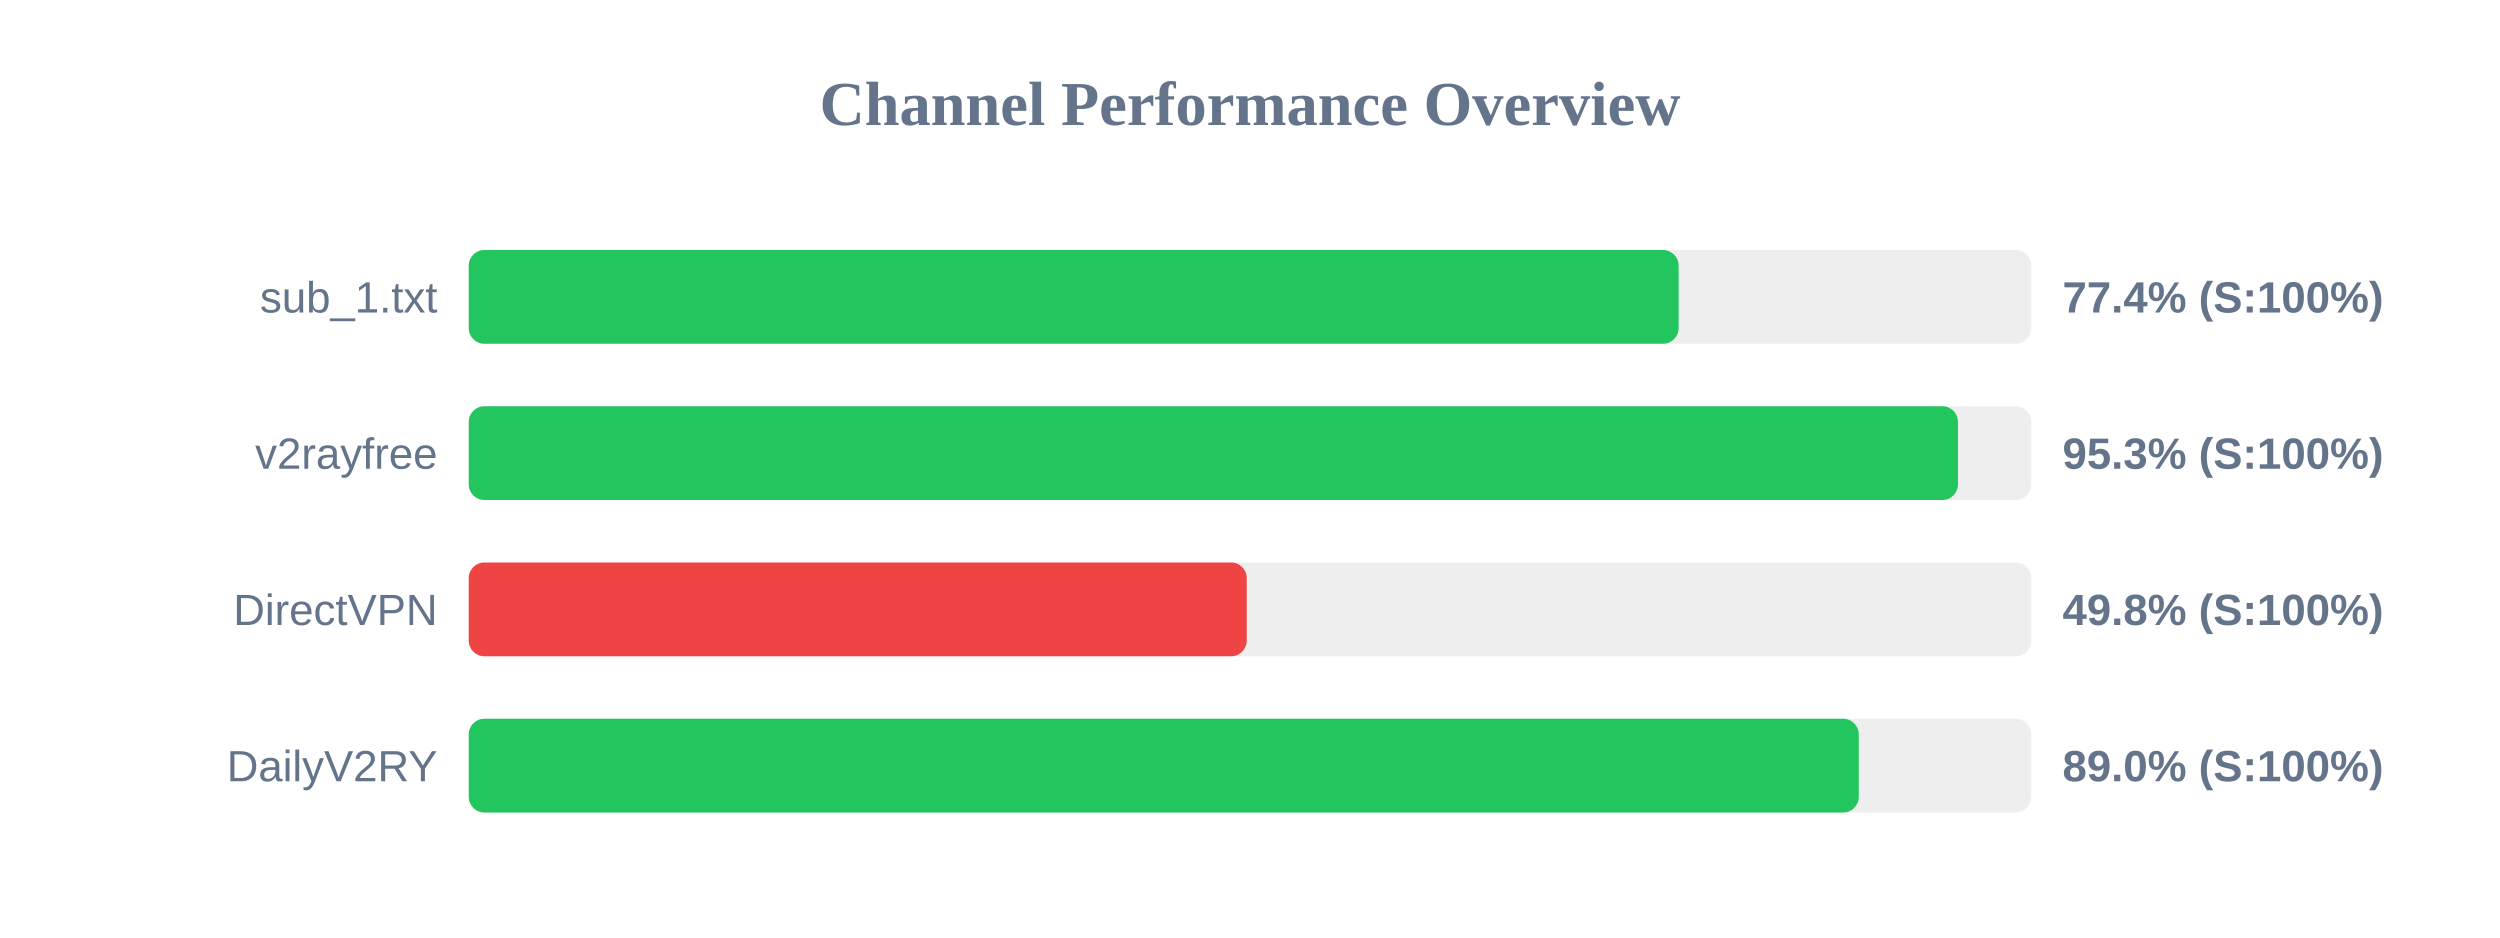
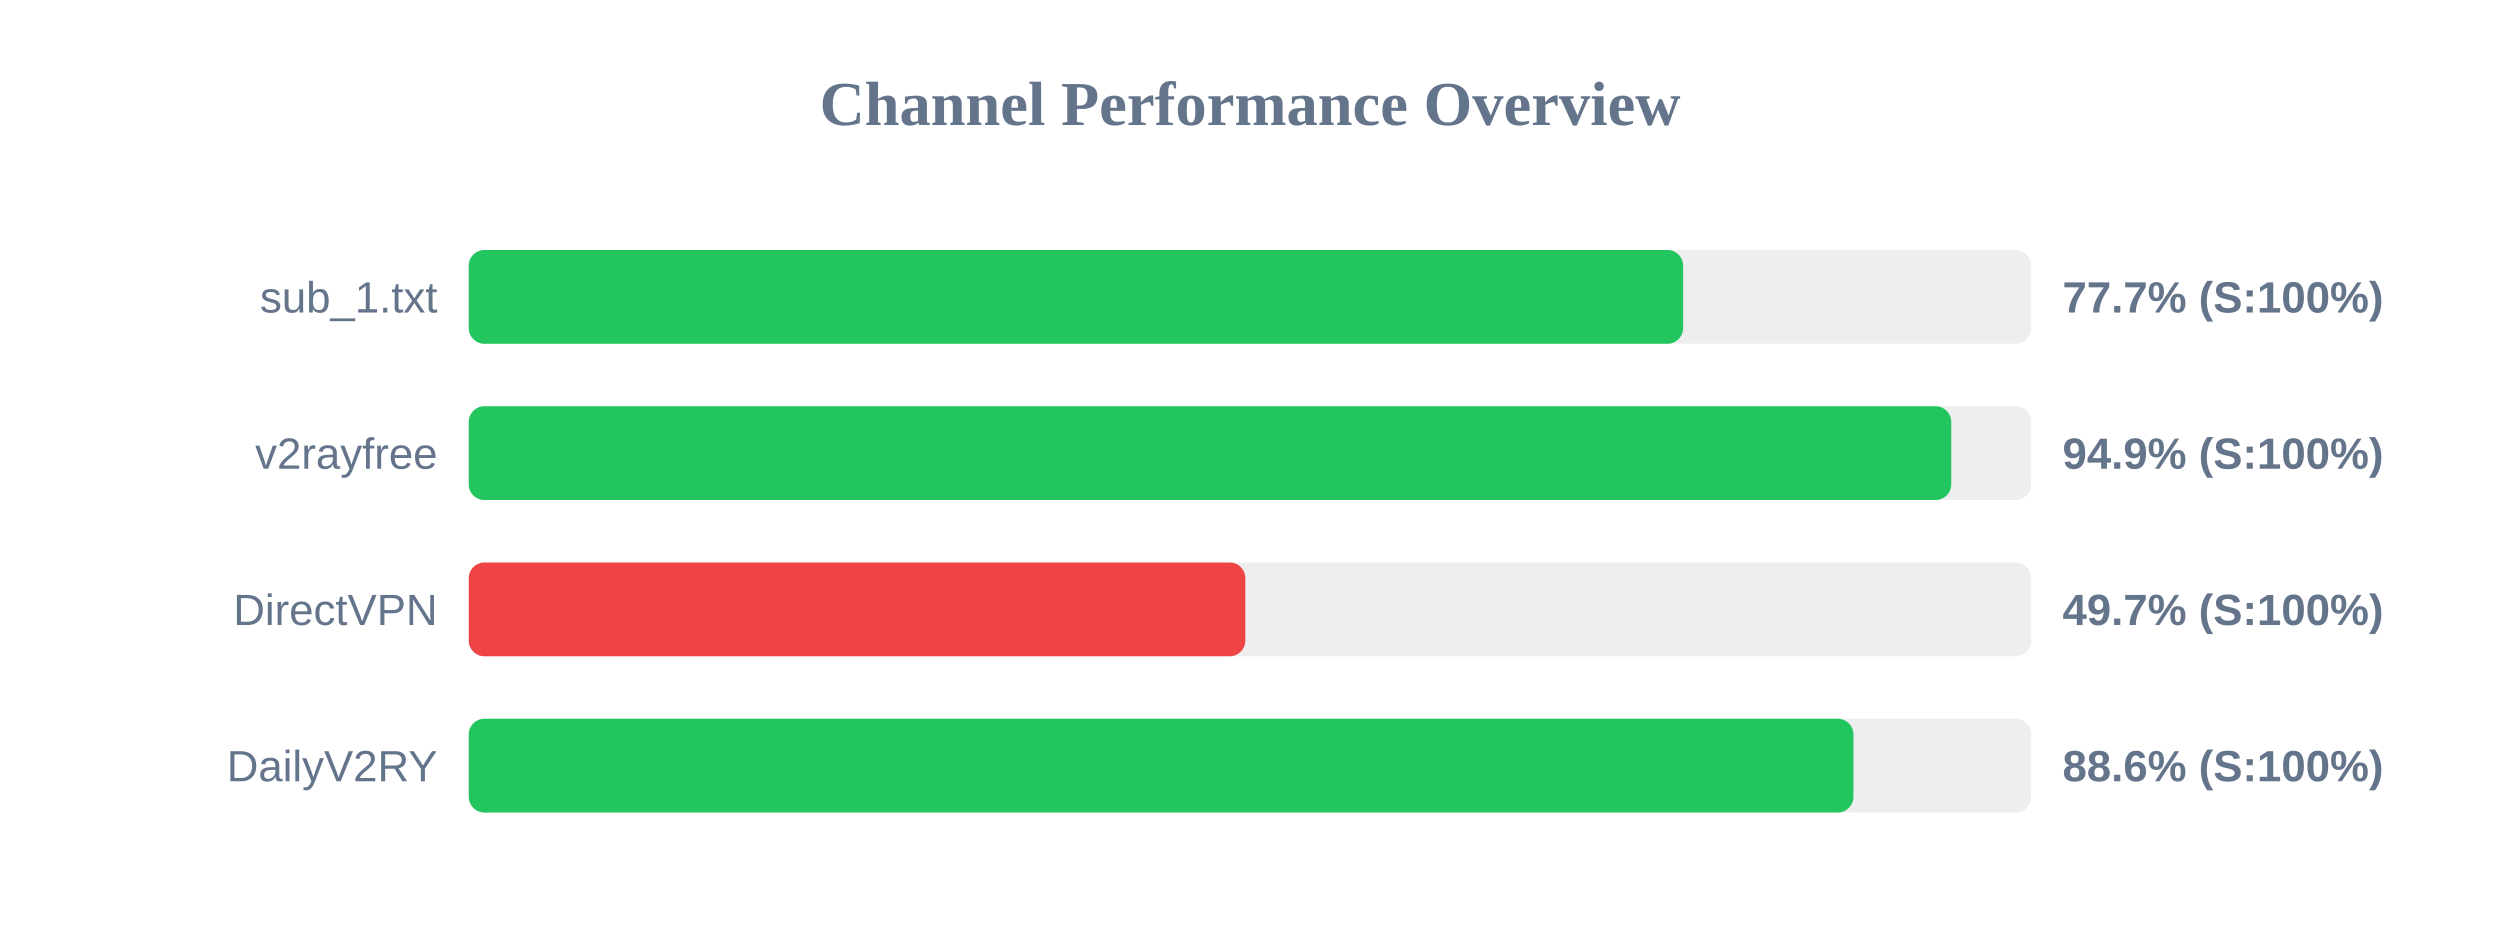
<svg xmlns="http://www.w3.org/2000/svg" width="800" height="300" version="1.1">
  <style>
        .row { font: 14px Arial; fill: #64748b; }
        .score { font: bold 14px Arial; fill: #64748b; }
    </style>
  <text x="400" y="40" text-anchor="middle" font-size="20px" font-weight="bold" fill="#64748b">Channel Performance Overview</text>
  <rect x="150" y="80" width="500" height="30" fill="#eee" rx="5" />
-   <rect x="150" y="80" width="387.15" height="30" fill="#22c55e" rx="5" />
+   <rect x="150" y="80" width="388.6" height="30" fill="#22c55e" rx="5" />
  <text x="140" y="100" text-anchor="end" class="row">sub_1.txt</text>
-   <text x="660" y="100" text-anchor="start" class="score">77.4% (S:100%)</text>
+   <text x="660" y="100" text-anchor="start" class="score">77.7% (S:100%)</text>
  <rect x="150" y="130" width="500" height="30" fill="#eee" rx="5" />
-   <rect x="150" y="130" width="476.55" height="30" fill="#22c55e" rx="5" />
+   <rect x="150" y="130" width="474.4" height="30" fill="#22c55e" rx="5" />
  <text x="140" y="150" text-anchor="end" class="row">v2rayfree</text>
-   <text x="660" y="150" text-anchor="start" class="score">95.3% (S:100%)</text>
+   <text x="660" y="150" text-anchor="start" class="score">94.9% (S:100%)</text>
  <rect x="150" y="180" width="500" height="30" fill="#eee" rx="5" />
-   <rect x="150" y="180" width="248.95" height="30" fill="#ef4444" rx="5" />
+   <rect x="150" y="180" width="248.5" height="30" fill="#ef4444" rx="5" />
  <text x="140" y="200" text-anchor="end" class="row">DirectVPN</text>
-   <text x="660" y="200" text-anchor="start" class="score">49.8% (S:100%)</text>
+   <text x="660" y="200" text-anchor="start" class="score">49.7% (S:100%)</text>
  <rect x="150" y="230" width="500" height="30" fill="#eee" rx="5" />
-   <rect x="150" y="230" width="444.8" height="30" fill="#22c55e" rx="5" />
+   <rect x="150" y="230" width="443.1" height="30" fill="#22c55e" rx="5" />
  <text x="140" y="250" text-anchor="end" class="row">DailyV2RY</text>
-   <text x="660" y="250" text-anchor="start" class="score">89.0% (S:100%)</text>
+   <text x="660" y="250" text-anchor="start" class="score">88.6% (S:100%)</text>
</svg>
